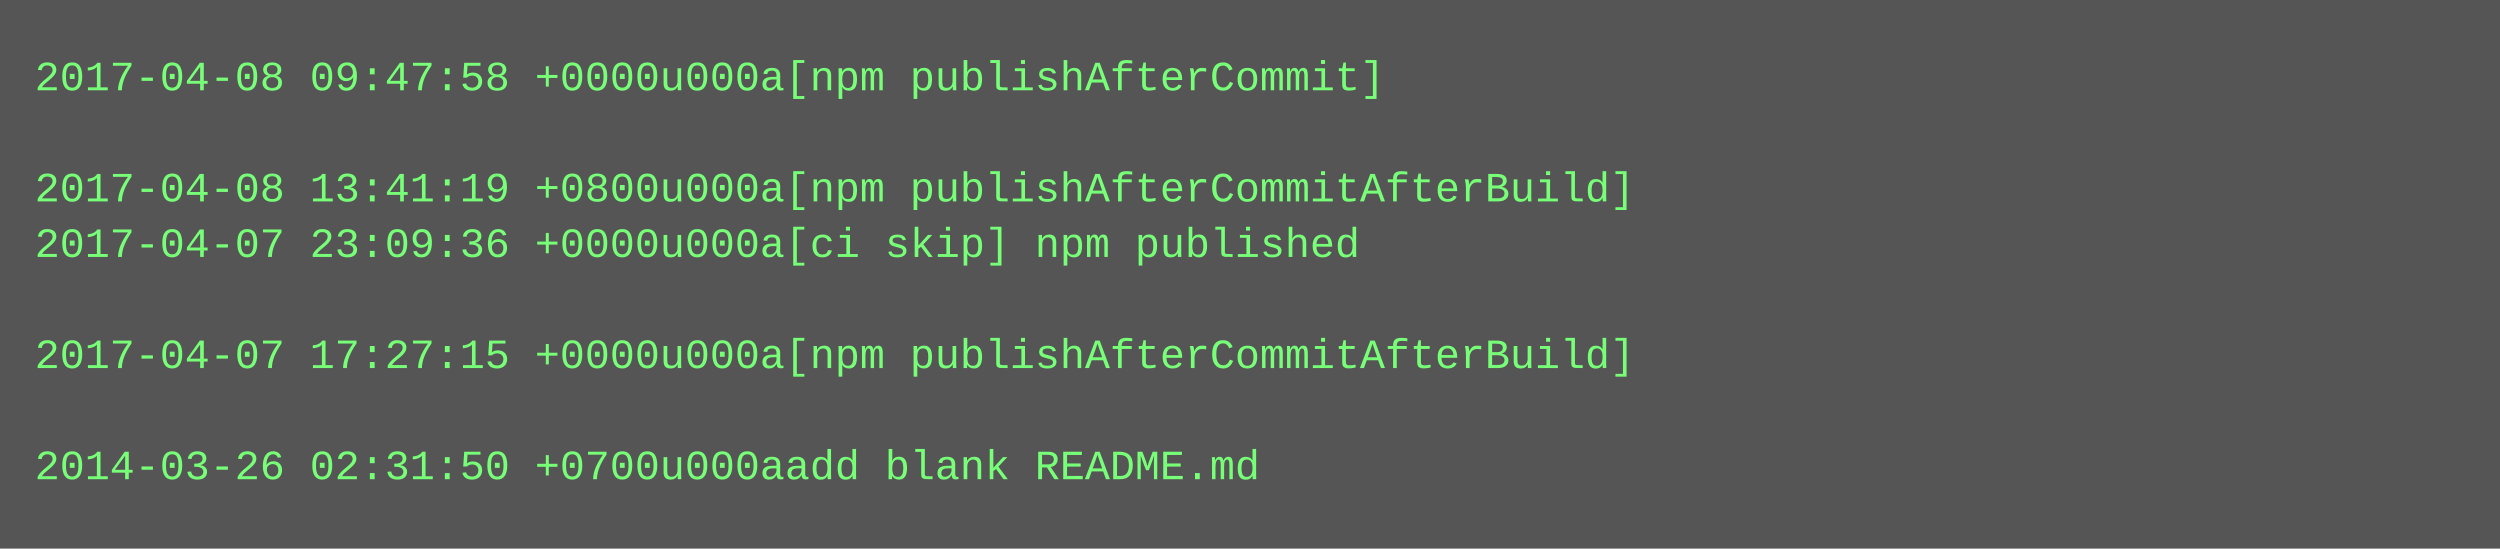
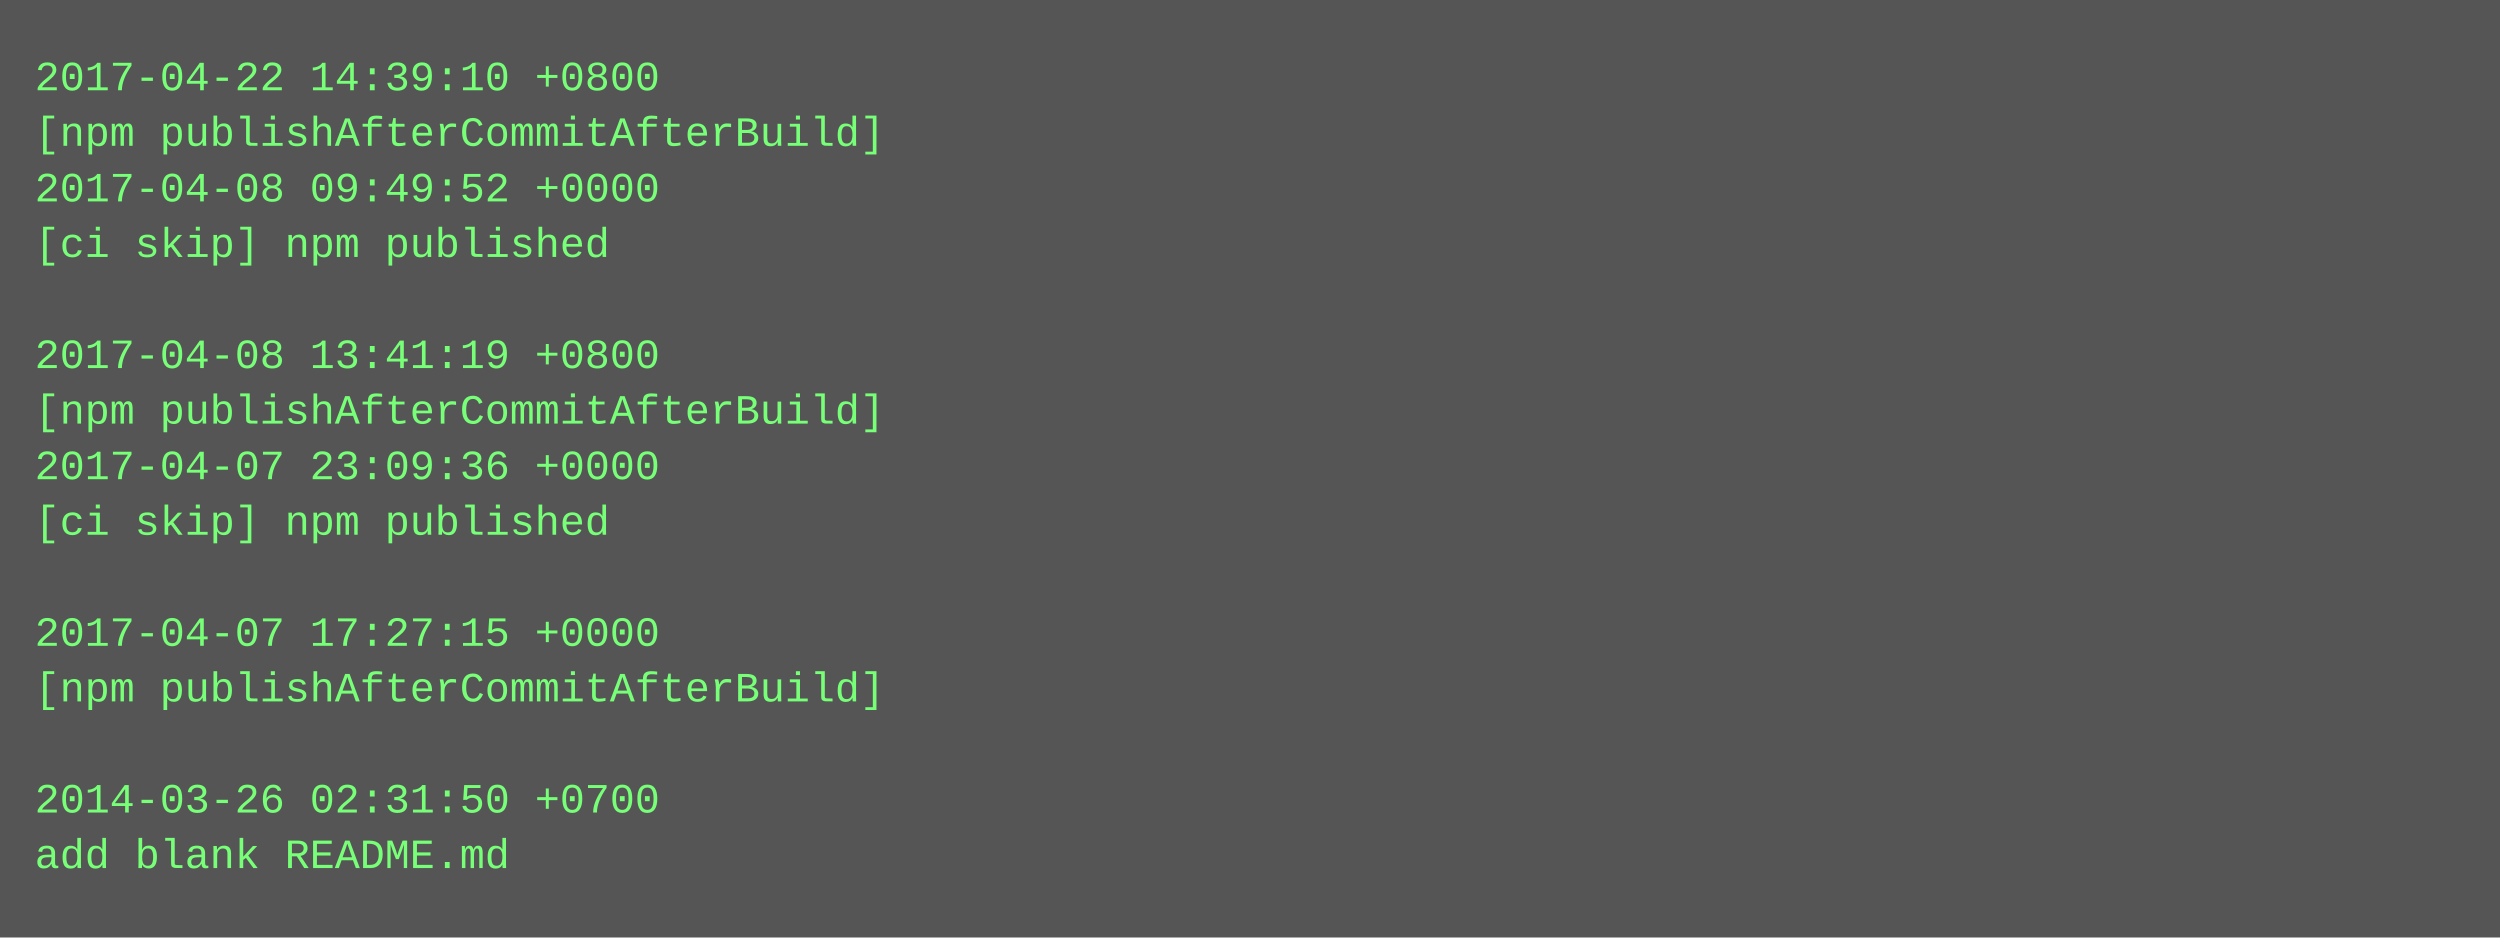
- <svg xmlns="http://www.w3.org/2000/svg" height="158" width="720">
-   <rect height="158" fill="#555" width="720" />
+ <svg xmlns="http://www.w3.org/2000/svg" height="270" width="720">
+   <rect height="270" fill="#555" width="720" />
  <text fill="#7f7" font-family="Courier New" font-size="12" xml:space="preserve">
-     <tspan x="10" y="26">2017-04-08 09:47:58 +0000u000a[npm publishAfterCommit]</tspan>
-     <tspan x="10" y="42" />
-     <tspan x="10" y="58">2017-04-08 13:41:19 +0800u000a[npm publishAfterCommitAfterBuild]</tspan>
-     <tspan x="10" y="74">2017-04-07 23:09:36 +0000u000a[ci skip] npm published</tspan>
+     <tspan x="10" y="26">2017-04-22 14:39:10 +0800</tspan>
+     <tspan x="10" y="42">[npm publishAfterCommitAfterBuild]</tspan>
+     <tspan x="10" y="58">2017-04-08 09:49:52 +0000</tspan>
+     <tspan x="10" y="74">[ci skip] npm published</tspan>
    <tspan x="10" y="90" />
-     <tspan x="10" y="106">2017-04-07 17:27:15 +0000u000a[npm publishAfterCommitAfterBuild]</tspan>
-     <tspan x="10" y="122" />
-     <tspan x="10" y="138">2014-03-26 02:31:50 +0700u000aadd blank README.md</tspan>
+     <tspan x="10" y="106">2017-04-08 13:41:19 +0800</tspan>
+     <tspan x="10" y="122">[npm publishAfterCommitAfterBuild]</tspan>
+     <tspan x="10" y="138">2017-04-07 23:09:36 +0000</tspan>
+     <tspan x="10" y="154">[ci skip] npm published</tspan>
+     <tspan x="10" y="170" />
+     <tspan x="10" y="186">2017-04-07 17:27:15 +0000</tspan>
+     <tspan x="10" y="202">[npm publishAfterCommitAfterBuild]</tspan>
+     <tspan x="10" y="218" />
+     <tspan x="10" y="234">2014-03-26 02:31:50 +0700</tspan>
+     <tspan x="10" y="250">add blank README.md</tspan>
  </text>
</svg>
